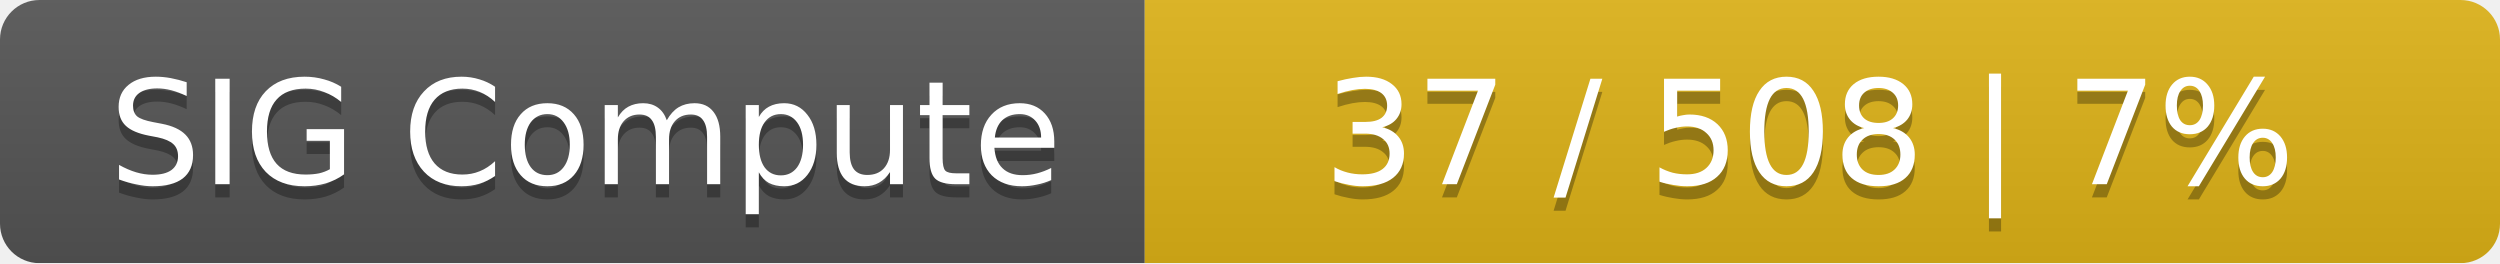
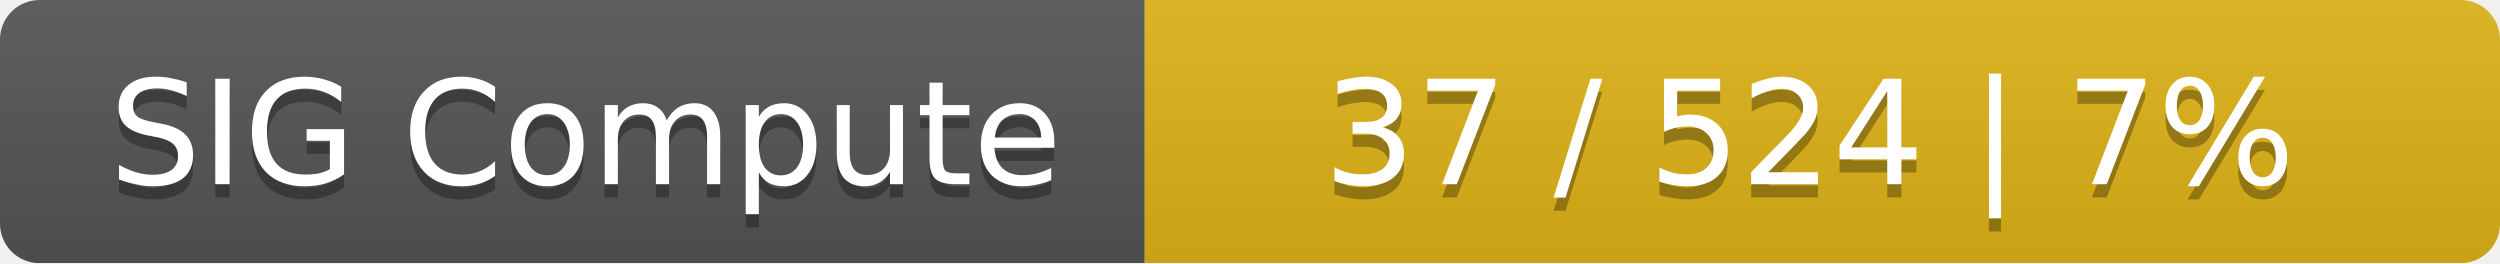
<svg xmlns="http://www.w3.org/2000/svg" width="190" height="20">
  <linearGradient id="smooth" x2="0" y2="100%">
    <stop offset="0" stop-color="#bbb" stop-opacity=".1" />
    <stop offset="1" stop-opacity=".1" />
  </linearGradient>
  <mask id="round">
    <rect width="190" height="20" rx="3" fill="#fff" />
  </mask>
  <g mask="url(#round)">
    <rect width="87" height="20" fill="#555" />
    <rect x="87" width="103" height="20" fill="#dfb317" />
    <rect width="190" height="20" fill="url(#smooth)" />
  </g>
  <g fill="#fff" text-anchor="middle" font-family="DejaVu Sans,Verdana,Geneva,sans-serif" font-size="11">
    <text x="44.5" y="15" fill="#010101" fill-opacity=".3">SIG Compute</text>
    <text x="44.5" y="14">SIG Compute</text>
-     <text x="137.5" y="15" fill="#010101" fill-opacity=".3">37 / 508    |    7%</text>
-     <text x="137.5" y="14">37 / 508    |    7%</text>
+     <text x="137.5" y="15" fill="#010101" fill-opacity=".3">37 / 524    |    7%</text>
+     <text x="137.5" y="14">37 / 524    |    7%</text>
  </g>
</svg>
